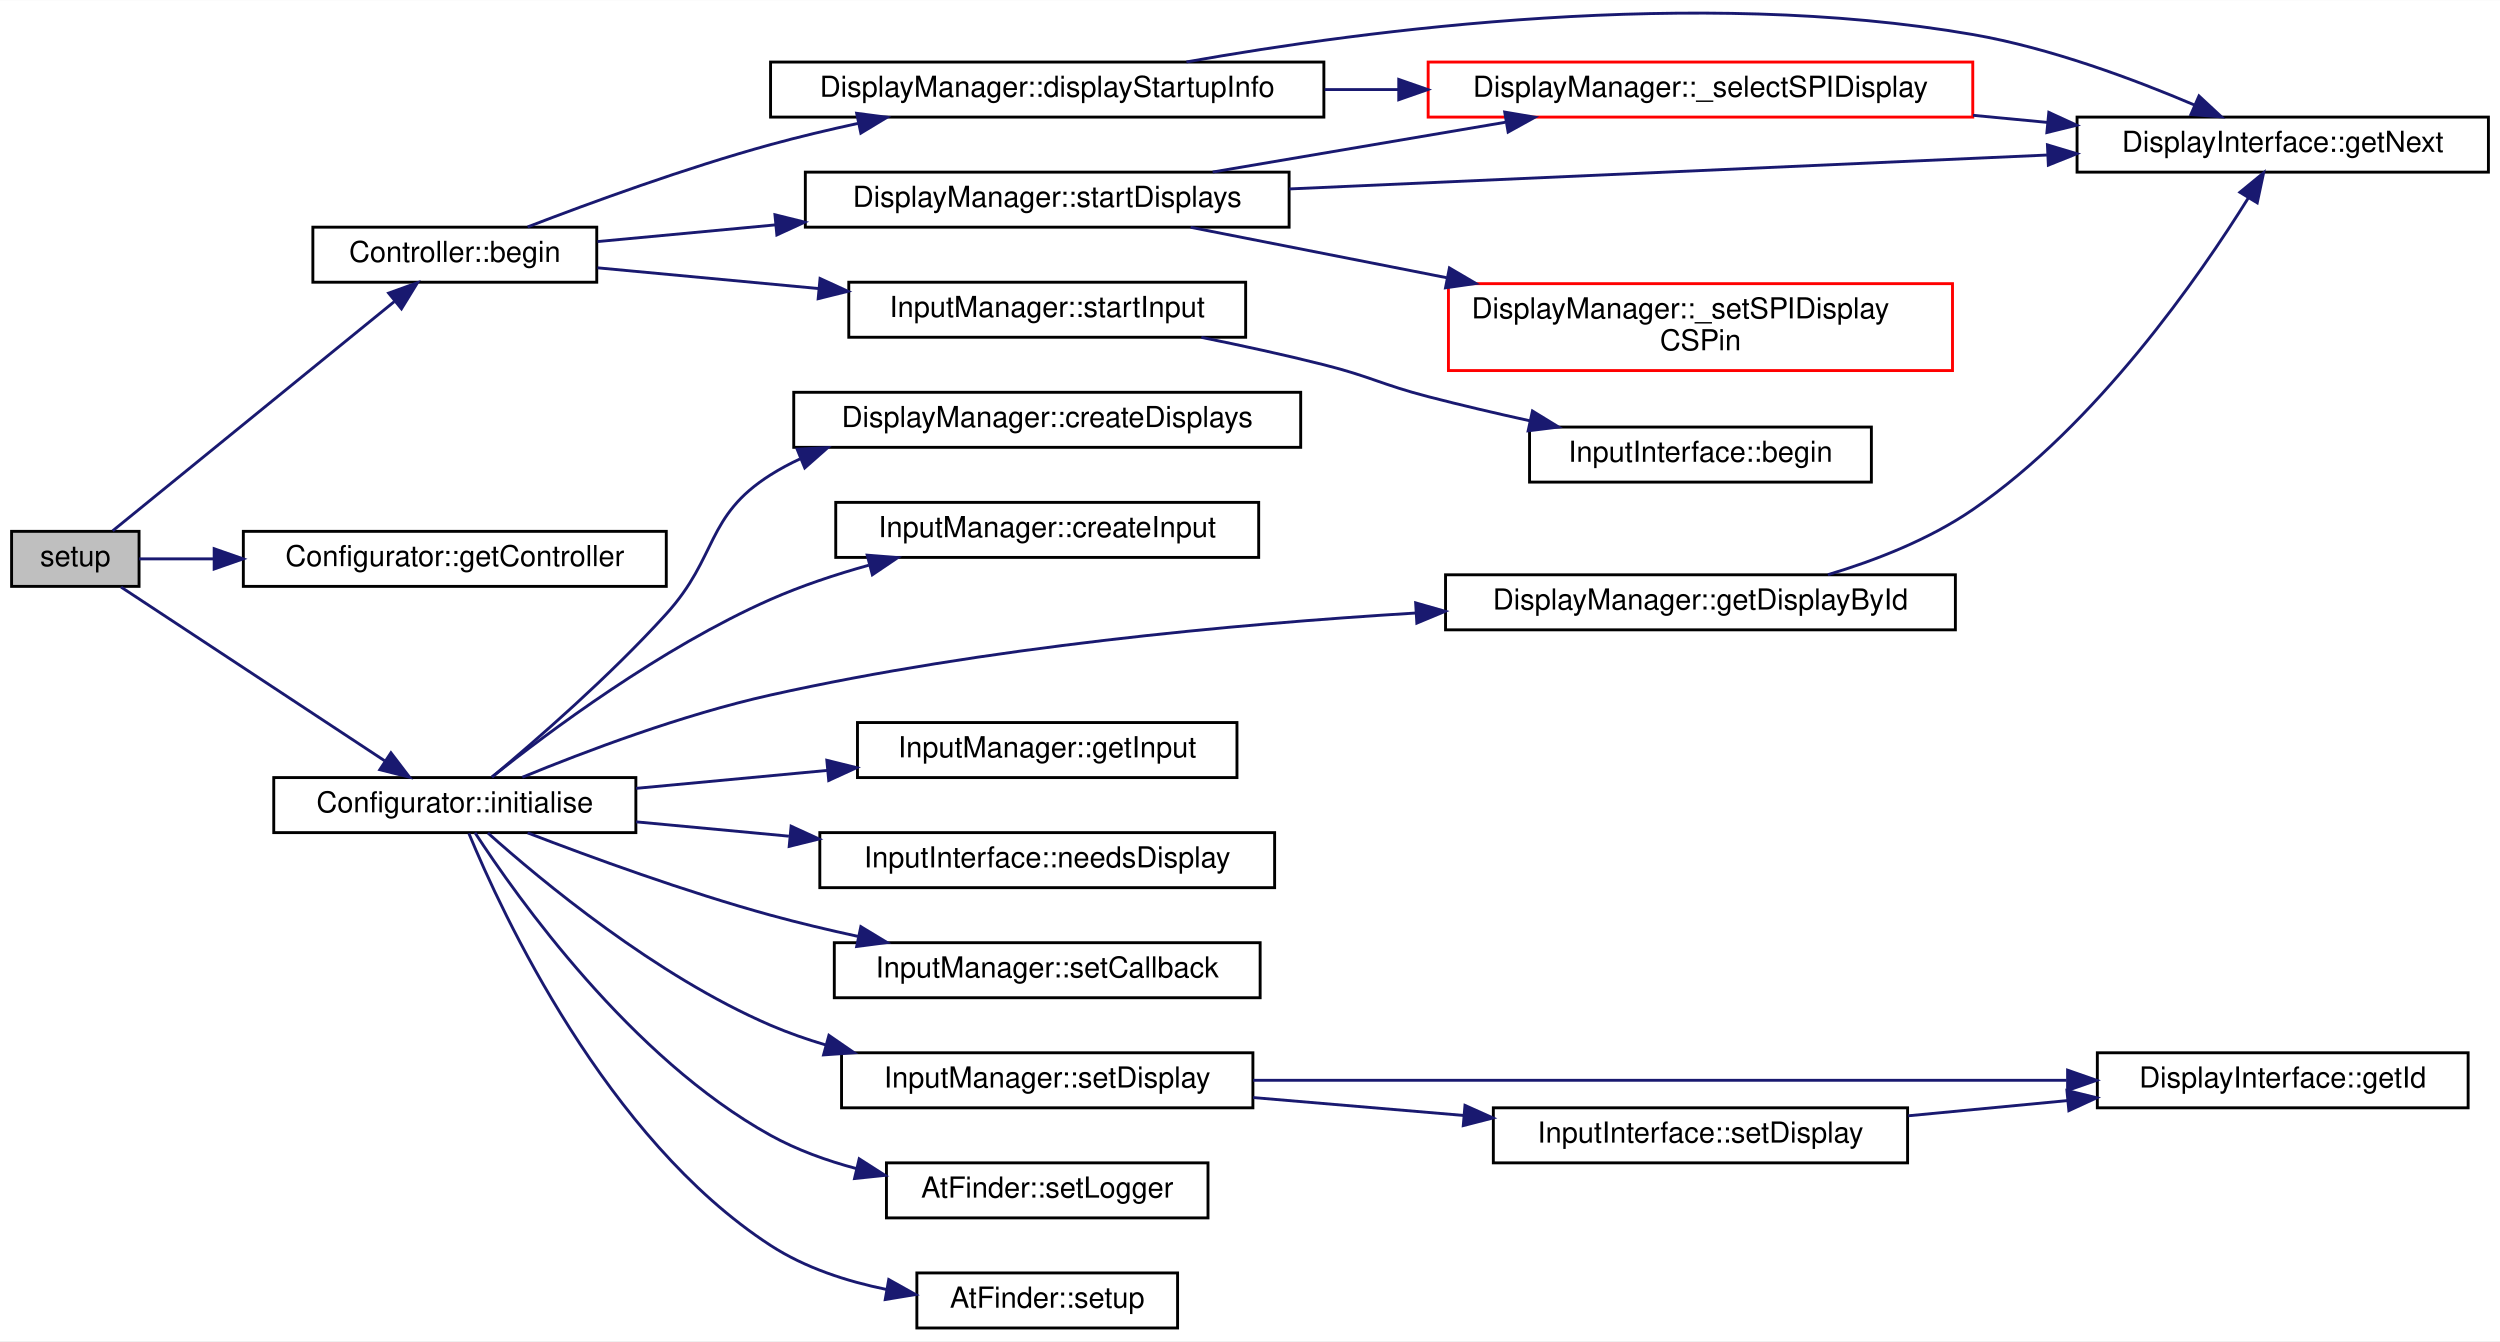
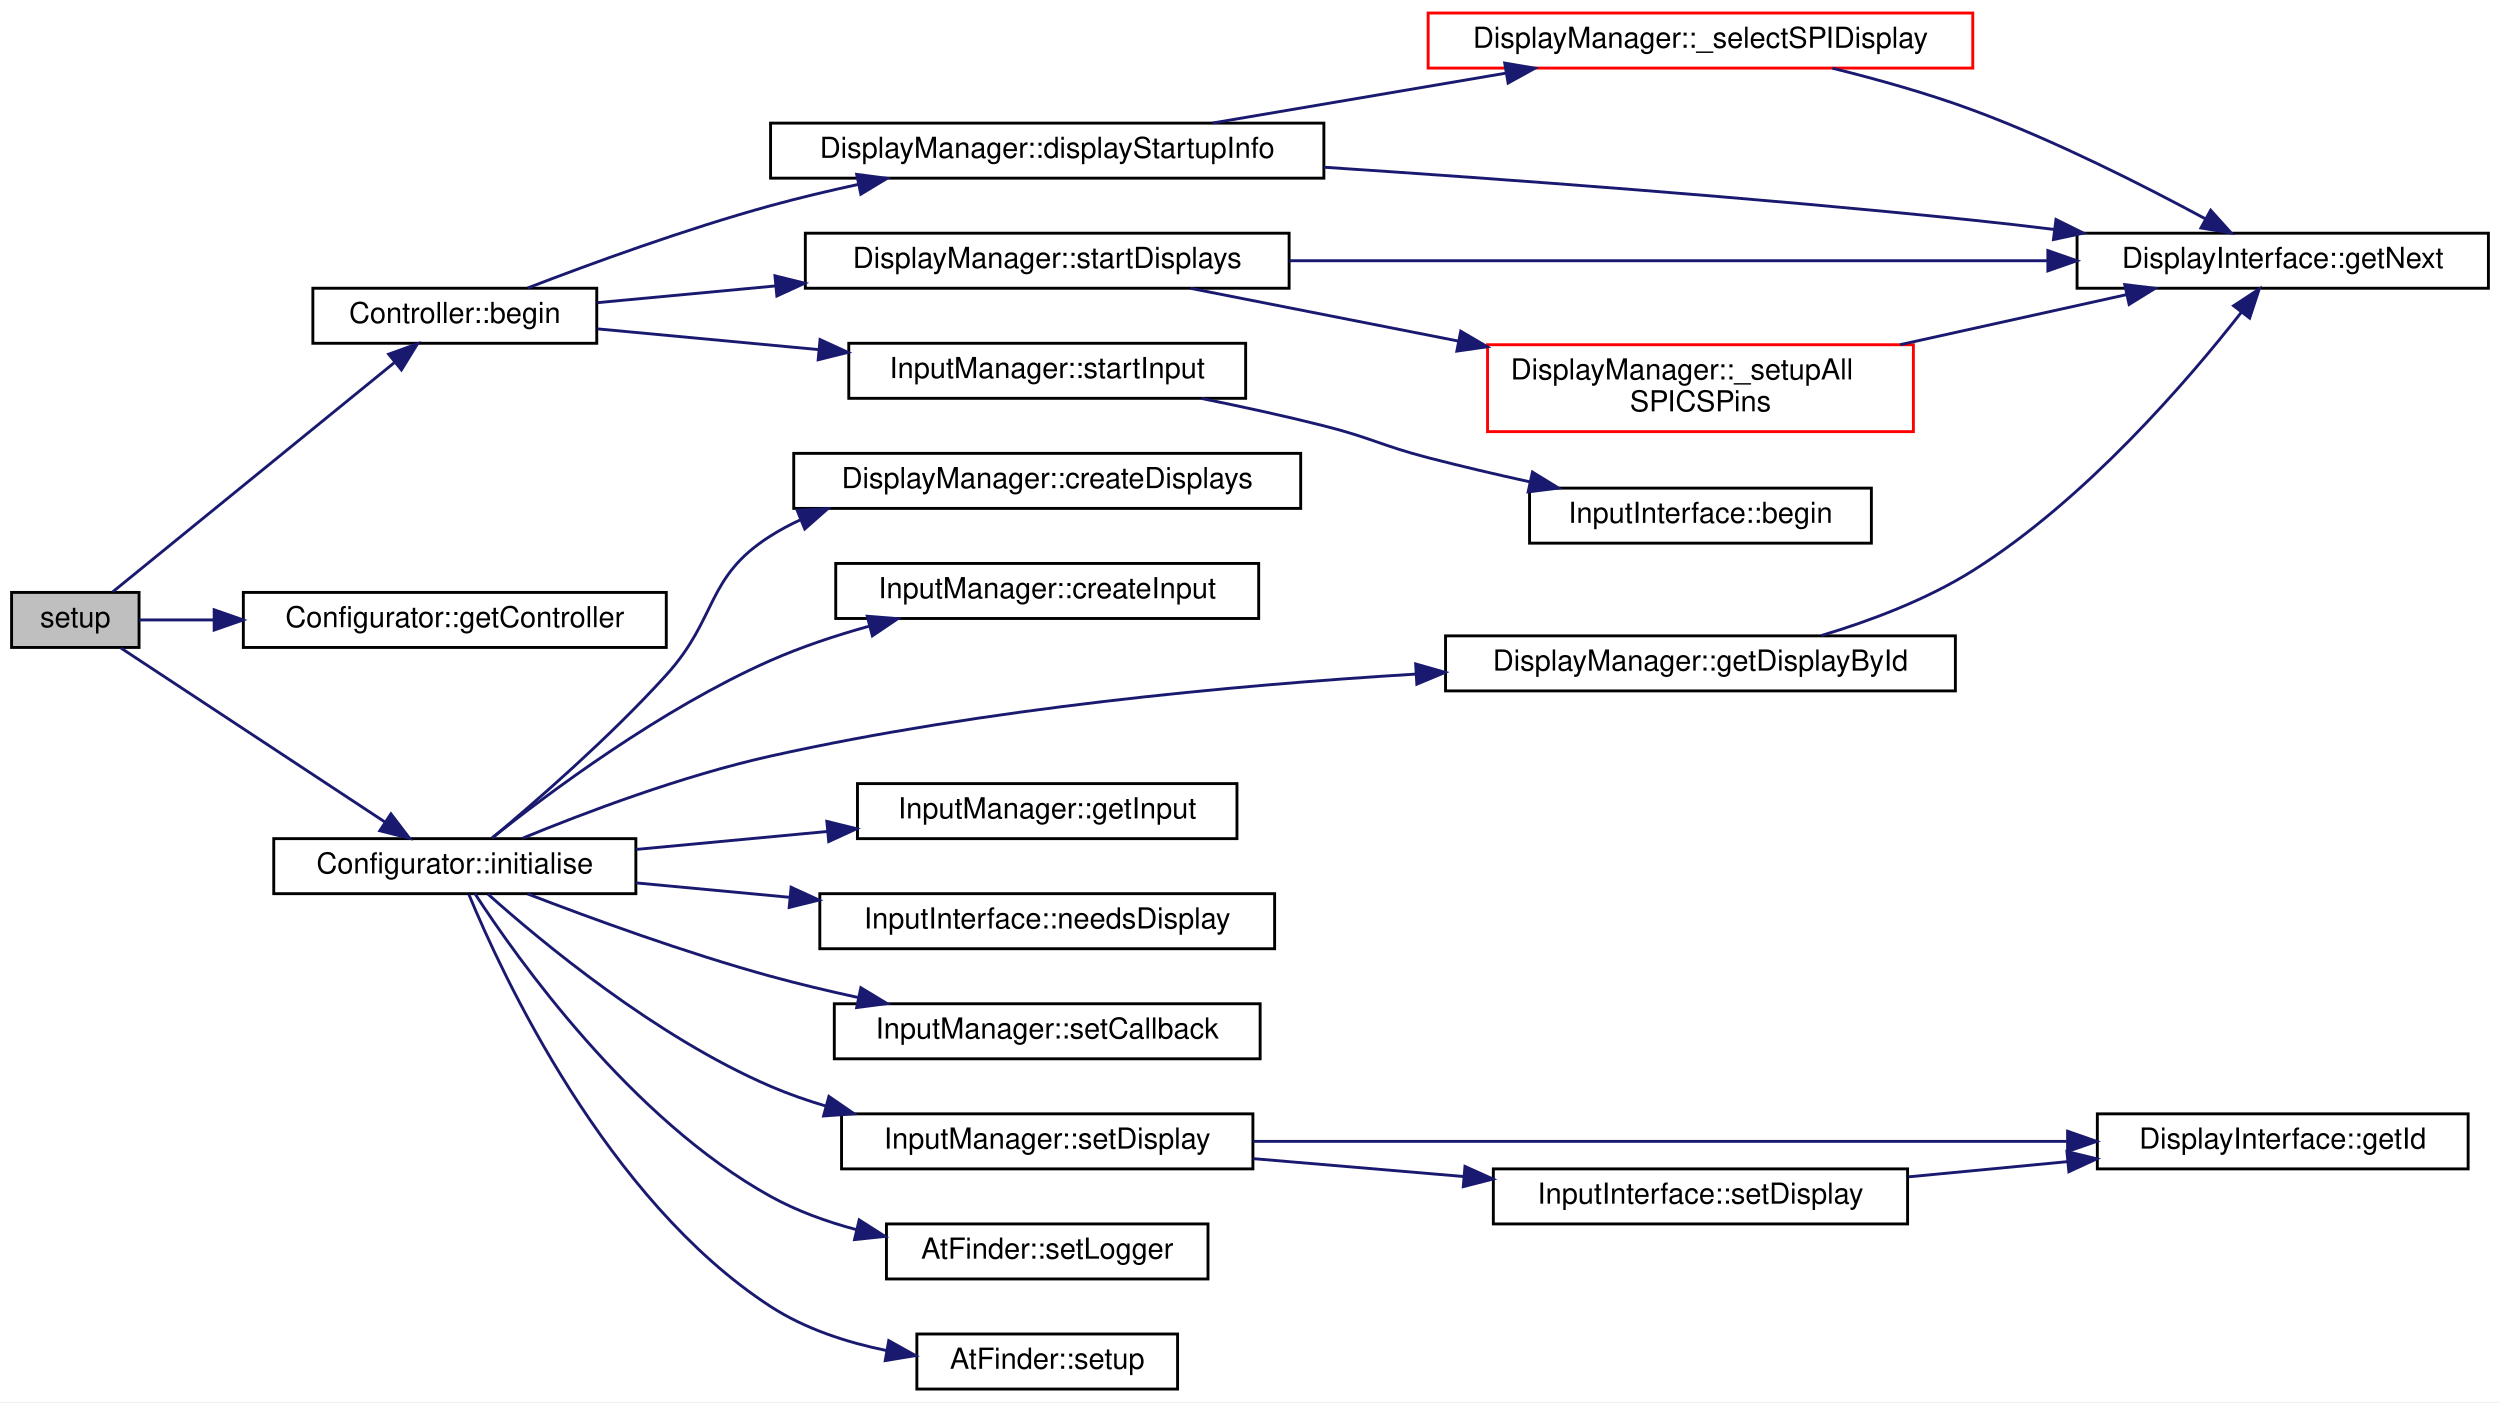
- <svg xmlns="http://www.w3.org/2000/svg" xmlns:xlink="http://www.w3.org/1999/xlink" width="863pt" height="463pt" viewBox="0.00 0.00 863.00 462.84">
-   <g id="graph0" class="graph" transform="scale(1 1) rotate(0) translate(4 458.84)">
-     <polygon fill="white" stroke="transparent" points="-4,4 -4,-458.84 859,-458.84 859,4 -4,4" />
+ <svg xmlns="http://www.w3.org/2000/svg" xmlns:xlink="http://www.w3.org/1999/xlink" width="863pt" height="484pt" viewBox="0.00 0.00 863.00 484.00">
+   <g id="graph0" class="graph" transform="scale(1 1) rotate(0) translate(4 480)">
+     <polygon fill="white" stroke="transparent" points="-4,4 -4,-480 859,-480 859,4 -4,4" />
    <g id="node1" class="node">
      <g id="a_node1">
        <a xlink:title="Main setup method, initialise Configurator here.">
          <polygon fill="#bfbfbf" stroke="black" points="0,-256.5 0,-275.5 44,-275.5 44,-256.5 0,-256.5" />
          <text text-anchor="middle" x="22" y="-263.5" font-family="Helvetica,sans-Serif" font-size="10.00">setup</text>
        </a>
      </g>
    </g>
    <g id="node2" class="node">
      <g id="a_node2">
        <a xlink:href="classController.html#a1cc0b87ab9e07d21ab47d294aa5bf607" target="_top" xlink:title="Call once to start displays and input.">
          <polygon fill="white" stroke="black" points="104,-361.5 104,-380.5 202,-380.5 202,-361.5 104,-361.5" />
          <text text-anchor="middle" x="153" y="-368.5" font-family="Helvetica,sans-Serif" font-size="10.00">Controller::begin</text>
        </a>
      </g>
    </g>
    <g id="edge1" class="edge">
      <path fill="none" stroke="midnightblue" d="M34.9,-275.69C57.08,-293.74 104.92,-332.68 132.09,-354.79" />
      <polygon fill="midnightblue" stroke="midnightblue" points="130.16,-357.74 140.12,-361.33 134.58,-352.31 130.16,-357.74" />
    </g>
    <g id="node10" class="node">
      <g id="a_node10">
        <a xlink:href="classConfigurator.html#a82c65d6d040b717d64520903c788dd79" target="_top" xlink:title="Get the Controller instance for this Configurator.">
          <polygon fill="white" stroke="black" points="80,-256.5 80,-275.5 226,-275.5 226,-256.5 80,-256.5" />
          <text text-anchor="middle" x="153" y="-263.5" font-family="Helvetica,sans-Serif" font-size="10.00">Configurator::getController</text>
        </a>
      </g>
    </g>
    <g id="edge12" class="edge">
      <path fill="none" stroke="midnightblue" d="M44.01,-266C51.48,-266 60.41,-266 69.89,-266" />
      <polygon fill="midnightblue" stroke="midnightblue" points="69.93,-269.5 79.93,-266 69.93,-262.5 69.93,-269.5" />
    </g>
    <g id="node11" class="node">
      <g id="a_node11">
        <a xlink:href="classConfigurator.html#a25ee5e1b0a64d971232d6ecaaadd5d61" target="_top" xlink:title="Call all one-shot initialisation or begin methods on startup.">
          <polygon fill="white" stroke="black" points="90.5,-171.5 90.5,-190.5 215.5,-190.5 215.5,-171.5 90.5,-171.5" />
          <text text-anchor="middle" x="153" y="-178.5" font-family="Helvetica,sans-Serif" font-size="10.00">Configurator::initialise</text>
        </a>
      </g>
    </g>
    <g id="edge13" class="edge">
      <path fill="none" stroke="midnightblue" d="M37.8,-256.25C60.06,-241.58 102.35,-213.71 128.76,-196.31" />
      <polygon fill="midnightblue" stroke="midnightblue" points="130.95,-199.06 137.37,-190.64 127.1,-193.22 130.95,-199.06" />
    </g>
    <g id="node3" class="node">
      <g id="a_node3">
        <a xlink:href="classDisplayManager.html#aa0e0e26134a34beeb30e27c00b8e829f" target="_top" xlink:title="Calls the displayStartupInfo of all Display instances to display the version.">
          <polygon fill="white" stroke="black" points="262,-418.5 262,-437.5 453,-437.5 453,-418.5 262,-418.5" />
          <text text-anchor="middle" x="357.5" y="-425.5" font-family="Helvetica,sans-Serif" font-size="10.00">DisplayManager::displayStartupInfo</text>
        </a>
      </g>
    </g>
    <g id="edge2" class="edge">
      <path fill="none" stroke="midnightblue" d="M178.14,-380.59C199.83,-388.94 232.68,-400.94 262,-409 271.68,-411.66 282.02,-414.12 292.16,-416.32" />
      <polygon fill="midnightblue" stroke="midnightblue" points="291.72,-419.81 302.22,-418.44 293.16,-412.96 291.72,-419.81" />
    </g>
    <g id="node6" class="node">
      <g id="a_node6">
        <a xlink:href="classDisplayManager.html#a270daf83b6af22558fde42034254b351" target="_top" xlink:title="Call the begin() method for all associated Display instances.">
          <polygon fill="white" stroke="black" points="274,-380.5 274,-399.5 441,-399.5 441,-380.5 274,-380.5" />
          <text text-anchor="middle" x="357.5" y="-387.5" font-family="Helvetica,sans-Serif" font-size="10.00">DisplayManager::startDisplays</text>
        </a>
      </g>
    </g>
    <g id="edge6" class="edge">
      <path fill="none" stroke="midnightblue" d="M202.25,-375.53C220.73,-377.26 242.49,-379.3 263.75,-381.3" />
      <polygon fill="midnightblue" stroke="midnightblue" points="263.51,-384.79 273.8,-382.24 264.17,-377.82 263.51,-384.79" />
    </g>
    <g id="node8" class="node">
      <g id="a_node8">
        <a xlink:href="classInputManager.html#aa180ec01ef4c17f0f9a3d681dc99817c" target="_top" xlink:title="Start the configured input - calls the InputInterface::begin() method.">
          <polygon fill="white" stroke="black" points="289,-342.5 289,-361.5 426,-361.5 426,-342.5 289,-342.5" />
          <text text-anchor="middle" x="357.5" y="-349.5" font-family="Helvetica,sans-Serif" font-size="10.00">InputManager::startInput</text>
        </a>
      </g>
    </g>
    <g id="edge10" class="edge">
      <path fill="none" stroke="midnightblue" d="M202.25,-366.47C225.07,-364.33 252.9,-361.72 278.6,-359.31" />
      <polygon fill="midnightblue" stroke="midnightblue" points="279.08,-362.78 288.71,-358.36 278.43,-355.81 279.08,-362.78" />
    </g>
    <g id="node4" class="node">
      <g id="a_node4">
        <a xlink:href="classDisplayManager.html#abcac9213f163018979f2a226ecf53882" target="_top" xlink:title="Manually selects SPI displays that require manual selecting via the CS pin - sets pin low.">
-           <polygon fill="white" stroke="red" points="489,-418.5 489,-437.5 677,-437.5 677,-418.5 489,-418.5" />
-           <text text-anchor="middle" x="583" y="-425.5" font-family="Helvetica,sans-Serif" font-size="10.00">DisplayManager::_selectSPIDisplay</text>
+           <polygon fill="white" stroke="red" points="489,-456.5 489,-475.5 677,-475.5 677,-456.5 489,-456.5" />
+           <text text-anchor="middle" x="583" y="-463.5" font-family="Helvetica,sans-Serif" font-size="10.00">DisplayManager::_selectSPIDisplay</text>
        </a>
      </g>
    </g>
    <g id="edge3" class="edge">
-       <path fill="none" stroke="midnightblue" d="M453.28,-428C461.66,-428 470.16,-428 478.6,-428" />
-       <polygon fill="midnightblue" stroke="midnightblue" points="478.85,-431.5 488.85,-428 478.85,-424.5 478.85,-431.5" />
+       <path fill="none" stroke="midnightblue" d="M414.61,-437.54C445.3,-442.76 483.5,-449.25 515.66,-454.72" />
+       <polygon fill="midnightblue" stroke="midnightblue" points="515.42,-458.23 525.87,-456.46 516.6,-451.33 515.42,-458.23" />
    </g>
    <g id="node5" class="node">
      <g id="a_node5">
        <a xlink:href="classDisplayInterface.html#aa869afa166e1d7f231549e3b93f7bef5" target="_top" xlink:title="Get the next DisplayInterface derived instance in the list.">
-           <polygon fill="white" stroke="black" points="713,-399.5 713,-418.5 855,-418.5 855,-399.5 713,-399.5" />
-           <text text-anchor="middle" x="784" y="-406.5" font-family="Helvetica,sans-Serif" font-size="10.00">DisplayInterface::getNext</text>
+           <polygon fill="white" stroke="black" points="713,-380.5 713,-399.5 855,-399.5 855,-380.5 713,-380.5" />
+           <text text-anchor="middle" x="784" y="-387.5" font-family="Helvetica,sans-Serif" font-size="10.00">DisplayInterface::getNext</text>
        </a>
      </g>
    </g>
    <g id="edge5" class="edge">
-       <path fill="none" stroke="midnightblue" d="M405.56,-437.54C468.05,-448.67 581.63,-463.58 677,-447 703.77,-442.35 732.72,-431.54 753.59,-422.64" />
-       <polygon fill="midnightblue" stroke="midnightblue" points="755.09,-425.8 762.85,-418.59 752.29,-419.39 755.09,-425.8" />
+       <path fill="none" stroke="midnightblue" d="M453.04,-422.27C516.47,-418.08 601.85,-411.79 677,-404 686.08,-403.06 695.59,-401.96 705.03,-400.8" />
+       <polygon fill="midnightblue" stroke="midnightblue" points="705.72,-404.24 715.21,-399.53 704.85,-397.3 705.72,-404.24" />
    </g>
    <g id="edge4" class="edge">
-       <path fill="none" stroke="midnightblue" d="M677.09,-419.11C685.65,-418.29 694.27,-417.47 702.7,-416.67" />
-       <polygon fill="midnightblue" stroke="midnightblue" points="703.25,-420.13 712.87,-415.7 702.58,-413.16 703.25,-420.13" />
-     </g>
-     <g id="edge7" class="edge">
-       <path fill="none" stroke="midnightblue" d="M414.61,-399.54C445.3,-404.76 483.5,-411.25 515.66,-416.72" />
-       <polygon fill="midnightblue" stroke="midnightblue" points="515.42,-420.23 525.87,-418.46 516.6,-413.33 515.42,-420.23" />
+       <path fill="none" stroke="midnightblue" d="M628.56,-456.45C644.1,-452.61 661.52,-447.73 677,-442 705.34,-431.52 736.19,-415.86 757.27,-404.47" />
+       <polygon fill="midnightblue" stroke="midnightblue" points="759.12,-407.44 766.21,-399.57 755.76,-401.3 759.12,-407.44" />
    </g>
    <g id="edge9" class="edge">
-       <path fill="none" stroke="midnightblue" d="M441.1,-393.7C516.66,-397.08 627.75,-402.05 702.61,-405.4" />
-       <polygon fill="midnightblue" stroke="midnightblue" points="702.77,-408.91 712.92,-405.86 703.09,-401.92 702.77,-408.91" />
+       <path fill="none" stroke="midnightblue" d="M441.1,-390C516.66,-390 627.75,-390 702.61,-390" />
+       <polygon fill="midnightblue" stroke="midnightblue" points="702.92,-393.5 712.92,-390 702.92,-386.5 702.92,-393.5" />
    </g>
    <g id="node7" class="node">
      <g id="a_node7">
-         <a xlink:href="classDisplayManager.html#aac782a88d4d491444b6eb7b6fa30645d" target="_top" xlink:title="Set the chip select pin state for any display that has it set.">
-           <polygon fill="white" stroke="red" points="496,-331 496,-361 670,-361 670,-331 496,-331" />
-           <text text-anchor="start" x="504" y="-349" font-family="Helvetica,sans-Serif" font-size="10.00">DisplayManager::_setSPIDisplay</text>
-           <text text-anchor="middle" x="583" y="-338" font-family="Helvetica,sans-Serif" font-size="10.00">CSPin</text>
-         </a>
-       </g>
+         <a xlink:href="classDisplayManager.html#a33f6184fa8292c66a6cd2f05f264ef0f" target="_top" xlink:title="Set the chip select pin state for all displays that have it set and select them.">
+           <polygon fill="white" stroke="red" points="509.5,-331 509.5,-361 656.5,-361 656.5,-331 509.5,-331" />
+           <text text-anchor="start" x="517.5" y="-349" font-family="Helvetica,sans-Serif" font-size="10.00">DisplayManager::_setupAll</text>
+           <text text-anchor="middle" x="583" y="-338" font-family="Helvetica,sans-Serif" font-size="10.00">SPICSPins</text>
+         </a>
+       </g>
+     </g>
+     <g id="edge7" class="edge">
+       <path fill="none" stroke="midnightblue" d="M407,-380.45C433.99,-375.14 468.32,-368.38 499.42,-362.26" />
+       <polygon fill="midnightblue" stroke="midnightblue" points="500.25,-365.66 509.39,-360.3 498.9,-358.79 500.25,-365.66" />
    </g>
    <g id="edge8" class="edge">
-       <path fill="none" stroke="midnightblue" d="M407,-380.45C432.83,-375.37 465.4,-368.96 495.41,-363.05" />
-       <polygon fill="midnightblue" stroke="midnightblue" points="496.34,-366.43 505.47,-361.07 494.99,-359.56 496.34,-366.43" />
+       <path fill="none" stroke="midnightblue" d="M651.93,-361.02C677.44,-366.66 706.05,-372.99 730.02,-378.28" />
+       <polygon fill="midnightblue" stroke="midnightblue" points="729.46,-381.75 739.98,-380.49 730.97,-374.91 729.46,-381.75" />
    </g>
    <g id="node9" class="node">
      <g id="a_node9">
        <a xlink:href="classInputInterface.html#a3a54545cc1cd9a852ed6b598aea53b11" target="_top" xlink:title="Perform any initial once off setup or configuration here and call only once.">
          <polygon fill="white" stroke="black" points="524,-292.5 524,-311.5 642,-311.5 642,-292.5 524,-292.5" />
          <text text-anchor="middle" x="583" y="-299.5" font-family="Helvetica,sans-Serif" font-size="10.00">InputInterface::begin</text>
        </a>
      </g>
    </g>
    <g id="edge11" class="edge">
      <path fill="none" stroke="midnightblue" d="M410.7,-342.46C424.51,-339.67 439.37,-336.44 453,-333 469.22,-328.9 472.81,-326.21 489,-322 500.25,-319.08 512.34,-316.25 523.97,-313.69" />
      <polygon fill="midnightblue" stroke="midnightblue" points="525,-317.04 534.03,-311.51 523.51,-310.2 525,-317.04" />
    </g>
    <g id="node12" class="node">
      <g id="a_node12">
        <a xlink:href="classDisplayManager.html#a9ade9b696372a53b8b716d29d7b53c70" target="_top" xlink:title="Parses the displays configured in myConfig.h and creates the list of displays (this is implemented in...">
          <polygon fill="white" stroke="black" points="270,-304.5 270,-323.5 445,-323.5 445,-304.5 270,-304.5" />
          <text text-anchor="middle" x="357.5" y="-311.5" font-family="Helvetica,sans-Serif" font-size="10.00">DisplayManager::createDisplays</text>
        </a>
      </g>
    </g>
    <g id="edge14" class="edge">
      <path fill="none" stroke="midnightblue" d="M165.84,-190.67C180.65,-203.02 206.42,-225.39 226,-247 243.91,-266.76 239.45,-280.77 262,-295 265.23,-297.04 268.64,-298.87 272.17,-300.5" />
      <polygon fill="midnightblue" stroke="midnightblue" points="271.16,-303.87 281.74,-304.4 273.8,-297.39 271.16,-303.87" />
    </g>
    <g id="node13" class="node">
      <g id="a_node13">
        <a xlink:href="classInputManager.html#a3307bd524c644992394b1f74ad9c1433" target="_top" xlink:title="Call once to create the InputInterface derived input.">
          <polygon fill="white" stroke="black" points="284.5,-266.5 284.5,-285.5 430.5,-285.5 430.5,-266.5 284.5,-266.5" />
          <text text-anchor="middle" x="357.5" y="-273.5" font-family="Helvetica,sans-Serif" font-size="10.00">InputManager::createInput</text>
        </a>
      </g>
    </g>
    <g id="edge15" class="edge">
      <path fill="none" stroke="midnightblue" d="M165.86,-190.74C184.96,-205.95 224.22,-235.35 262,-252 272.66,-256.7 284.42,-260.61 295.92,-263.81" />
      <polygon fill="midnightblue" stroke="midnightblue" points="295.36,-267.28 305.92,-266.44 297.14,-260.51 295.36,-267.28" />
    </g>
    <g id="node14" class="node">
      <g id="a_node14">
        <a xlink:href="classDisplayManager.html#a0dcf69d16599029ba34bf31c0c666390" target="_top" xlink:title="Get a DisplayInterface derived instance by its ID.">
          <polygon fill="white" stroke="black" points="495,-241.5 495,-260.5 671,-260.5 671,-241.5 495,-241.5" />
          <text text-anchor="middle" x="583" y="-248.5" font-family="Helvetica,sans-Serif" font-size="10.00">DisplayManager::getDisplayById</text>
        </a>
      </g>
    </g>
    <g id="edge16" class="edge">
      <path fill="none" stroke="midnightblue" d="M176.3,-190.61C197.82,-199.46 231.54,-212.22 262,-219 335.72,-235.41 420.87,-243.41 484.8,-247.31" />
      <polygon fill="midnightblue" stroke="midnightblue" points="484.68,-250.81 494.87,-247.9 485.09,-243.82 484.68,-250.81" />
    </g>
    <g id="node15" class="node">
      <g id="a_node15">
        <a xlink:href="classInputManager.html#a2672882f95872798fd07d4d98f82063b" target="_top" xlink:title="Get the configured InputInterface.">
          <polygon fill="white" stroke="black" points="292,-190.5 292,-209.5 423,-209.5 423,-190.5 292,-190.5" />
          <text text-anchor="middle" x="357.5" y="-197.5" font-family="Helvetica,sans-Serif" font-size="10.00">InputManager::getInput</text>
        </a>
      </g>
    </g>
    <g id="edge18" class="edge">
      <path fill="none" stroke="midnightblue" d="M215.58,-186.78C236.37,-188.73 259.82,-190.93 281.53,-192.97" />
      <polygon fill="midnightblue" stroke="midnightblue" points="281.42,-196.47 291.7,-193.92 282.07,-189.5 281.42,-196.47" />
    </g>
    <g id="node16" class="node">
      <g id="a_node16">
        <a xlink:href="classInputInterface.html#a150a075ce0c5a95dc4fd15ccd1933d26" target="_top" xlink:title="Test if this InputInterface requires a display instance - needed for TFT_eSPI as it shares the instan...">
          <polygon fill="white" stroke="black" points="279,-152.5 279,-171.5 436,-171.5 436,-152.5 279,-152.5" />
          <text text-anchor="middle" x="357.5" y="-159.5" font-family="Helvetica,sans-Serif" font-size="10.00">InputInterface::needsDisplay</text>
        </a>
      </g>
    </g>
    <g id="edge19" class="edge">
      <path fill="none" stroke="midnightblue" d="M215.58,-175.22C232.21,-173.66 250.54,-171.94 268.33,-170.27" />
      <polygon fill="midnightblue" stroke="midnightblue" points="269.09,-173.72 278.72,-169.3 268.43,-166.75 269.09,-173.72" />
    </g>
    <g id="node17" class="node">
      <g id="a_node17">
        <a xlink:href="classInputManager.html#a085a9206b827e9666b798cb8706c20c5" target="_top" xlink:title="Set the CallbackInterface derived instance for user input to use for callbacks.">
          <polygon fill="white" stroke="black" points="284,-114.5 284,-133.5 431,-133.5 431,-114.5 284,-114.5" />
          <text text-anchor="middle" x="357.5" y="-121.5" font-family="Helvetica,sans-Serif" font-size="10.00">InputManager::setCallback</text>
        </a>
      </g>
    </g>
    <g id="edge20" class="edge">
      <path fill="none" stroke="midnightblue" d="M178.14,-171.41C199.83,-163.06 232.68,-151.06 262,-143 271.68,-140.34 282.02,-137.88 292.16,-135.68" />
      <polygon fill="midnightblue" stroke="midnightblue" points="293.16,-139.04 302.22,-133.56 291.72,-132.19 293.16,-139.04" />
    </g>
    <g id="node18" class="node">
      <g id="a_node18">
        <a xlink:href="classInputManager.html#a27c7bc043eb9fbb8c7700624852220f6" target="_top" xlink:title="Set the display interface to retrieve required attributes - note this should only be required for TFT...">
          <polygon fill="white" stroke="black" points="286.5,-76.5 286.5,-95.5 428.5,-95.5 428.5,-76.5 286.5,-76.5" />
          <text text-anchor="middle" x="357.5" y="-83.5" font-family="Helvetica,sans-Serif" font-size="10.00">InputManager::setDisplay</text>
        </a>
      </g>
    </g>
    <g id="edge21" class="edge">
      <path fill="none" stroke="midnightblue" d="M164.43,-171.36C182.72,-155.03 222.4,-122.02 262,-105 268.09,-102.38 274.57,-100.12 281.16,-98.16" />
      <polygon fill="midnightblue" stroke="midnightblue" points="282.14,-101.52 290.86,-95.51 280.29,-94.77 282.14,-101.52" />
    </g>
    <g id="node21" class="node">
      <g id="a_node21">
        <a xlink:href="classAtFinder.html#ac50442f56c76cd6bd05da52db7ba8910" target="_top" xlink:title="Set the logger instance to use for diagnostic logging.">
          <polygon fill="white" stroke="black" points="302,-38.5 302,-57.5 413,-57.5 413,-38.5 302,-38.5" />
          <text text-anchor="middle" x="357.5" y="-45.5" font-family="Helvetica,sans-Serif" font-size="10.00">AtFinder::setLogger</text>
        </a>
      </g>
    </g>
    <g id="edge25" class="edge">
      <path fill="none" stroke="midnightblue" d="M159.96,-171.48C174.43,-149.23 213.81,-93.66 262,-67 271.1,-61.97 281.35,-58.26 291.65,-55.52" />
      <polygon fill="midnightblue" stroke="midnightblue" points="292.59,-58.9 301.52,-53.19 290.98,-52.09 292.59,-58.9" />
    </g>
    <g id="node22" class="node">
      <g id="a_node22">
        <a xlink:href="classAtFinder.html#abadf56235ed457d74fff16dfdcd6d693" target="_top" xlink:title="Setup the AtFinder parser.">
          <polygon fill="white" stroke="black" points="312.5,-0.5 312.5,-19.5 402.5,-19.5 402.5,-0.5 312.5,-0.5" />
          <text text-anchor="middle" x="357.5" y="-7.5" font-family="Helvetica,sans-Serif" font-size="10.00">AtFinder::setup</text>
        </a>
      </g>
    </g>
    <g id="edge26" class="edge">
      <path fill="none" stroke="midnightblue" d="M157.85,-171.24C169.18,-143.84 205.25,-65.84 262,-29 273.86,-21.3 288.19,-16.62 302.06,-13.79" />
      <polygon fill="midnightblue" stroke="midnightblue" points="302.79,-17.22 312.04,-12.05 301.58,-10.32 302.79,-17.22" />
    </g>
    <g id="edge17" class="edge">
-       <path fill="none" stroke="midnightblue" d="M627,-260.54C643.57,-265.51 662.08,-272.76 677,-283 719.8,-312.37 755.22,-363.47 772.19,-390.7" />
-       <polygon fill="midnightblue" stroke="midnightblue" points="769.21,-392.54 777.4,-399.26 775.19,-388.9 769.21,-392.54" />
+       <path fill="none" stroke="midnightblue" d="M624.72,-260.61C641.69,-265.7 661.09,-273.01 677,-283 715.88,-307.42 751.29,-348.67 769.7,-372.18" />
+       <polygon fill="midnightblue" stroke="midnightblue" points="767.03,-374.45 775.89,-380.25 772.58,-370.19 767.03,-374.45" />
    </g>
    <g id="node19" class="node">
      <g id="a_node19">
        <a xlink:href="classDisplayInterface.html#a3649a768b8ca59c3070f56aed1fe42c2" target="_top" xlink:title="Get the ID of this display instance.">
          <polygon fill="white" stroke="black" points="720,-76.5 720,-95.5 848,-95.5 848,-76.5 720,-76.5" />
          <text text-anchor="middle" x="784" y="-83.5" font-family="Helvetica,sans-Serif" font-size="10.00">DisplayInterface::getId</text>
        </a>
      </g>
    </g>
    <g id="edge22" class="edge">
      <path fill="none" stroke="midnightblue" d="M428.6,-86C506.12,-86 630.48,-86 709.39,-86" />
      <polygon fill="midnightblue" stroke="midnightblue" points="709.73,-89.5 719.73,-86 709.73,-82.5 709.73,-89.5" />
    </g>
    <g id="node20" class="node">
      <g id="a_node20">
        <a xlink:href="classInputInterface.html#a8835a0d2c51926d4636f239d888a8e71" target="_top" xlink:title="Set the DisplayInterface for this input if required.">
          <polygon fill="white" stroke="black" points="511.5,-57.5 511.5,-76.5 654.5,-76.5 654.5,-57.5 511.5,-57.5" />
          <text text-anchor="middle" x="583" y="-64.5" font-family="Helvetica,sans-Serif" font-size="10.00">InputInterface::setDisplay</text>
        </a>
      </g>
    </g>
    <g id="edge23" class="edge">
      <path fill="none" stroke="midnightblue" d="M428.6,-80.04C451.68,-78.08 477.52,-75.88 501.32,-73.86" />
      <polygon fill="midnightblue" stroke="midnightblue" points="501.71,-77.34 511.38,-73 501.12,-70.36 501.71,-77.34" />
    </g>
    <g id="edge24" class="edge">
      <path fill="none" stroke="midnightblue" d="M654.72,-73.75C672.55,-75.45 691.72,-77.28 709.67,-79" />
      <polygon fill="midnightblue" stroke="midnightblue" points="709.5,-82.5 719.79,-79.97 710.17,-75.53 709.5,-82.5" />
    </g>
  </g>
</svg>
